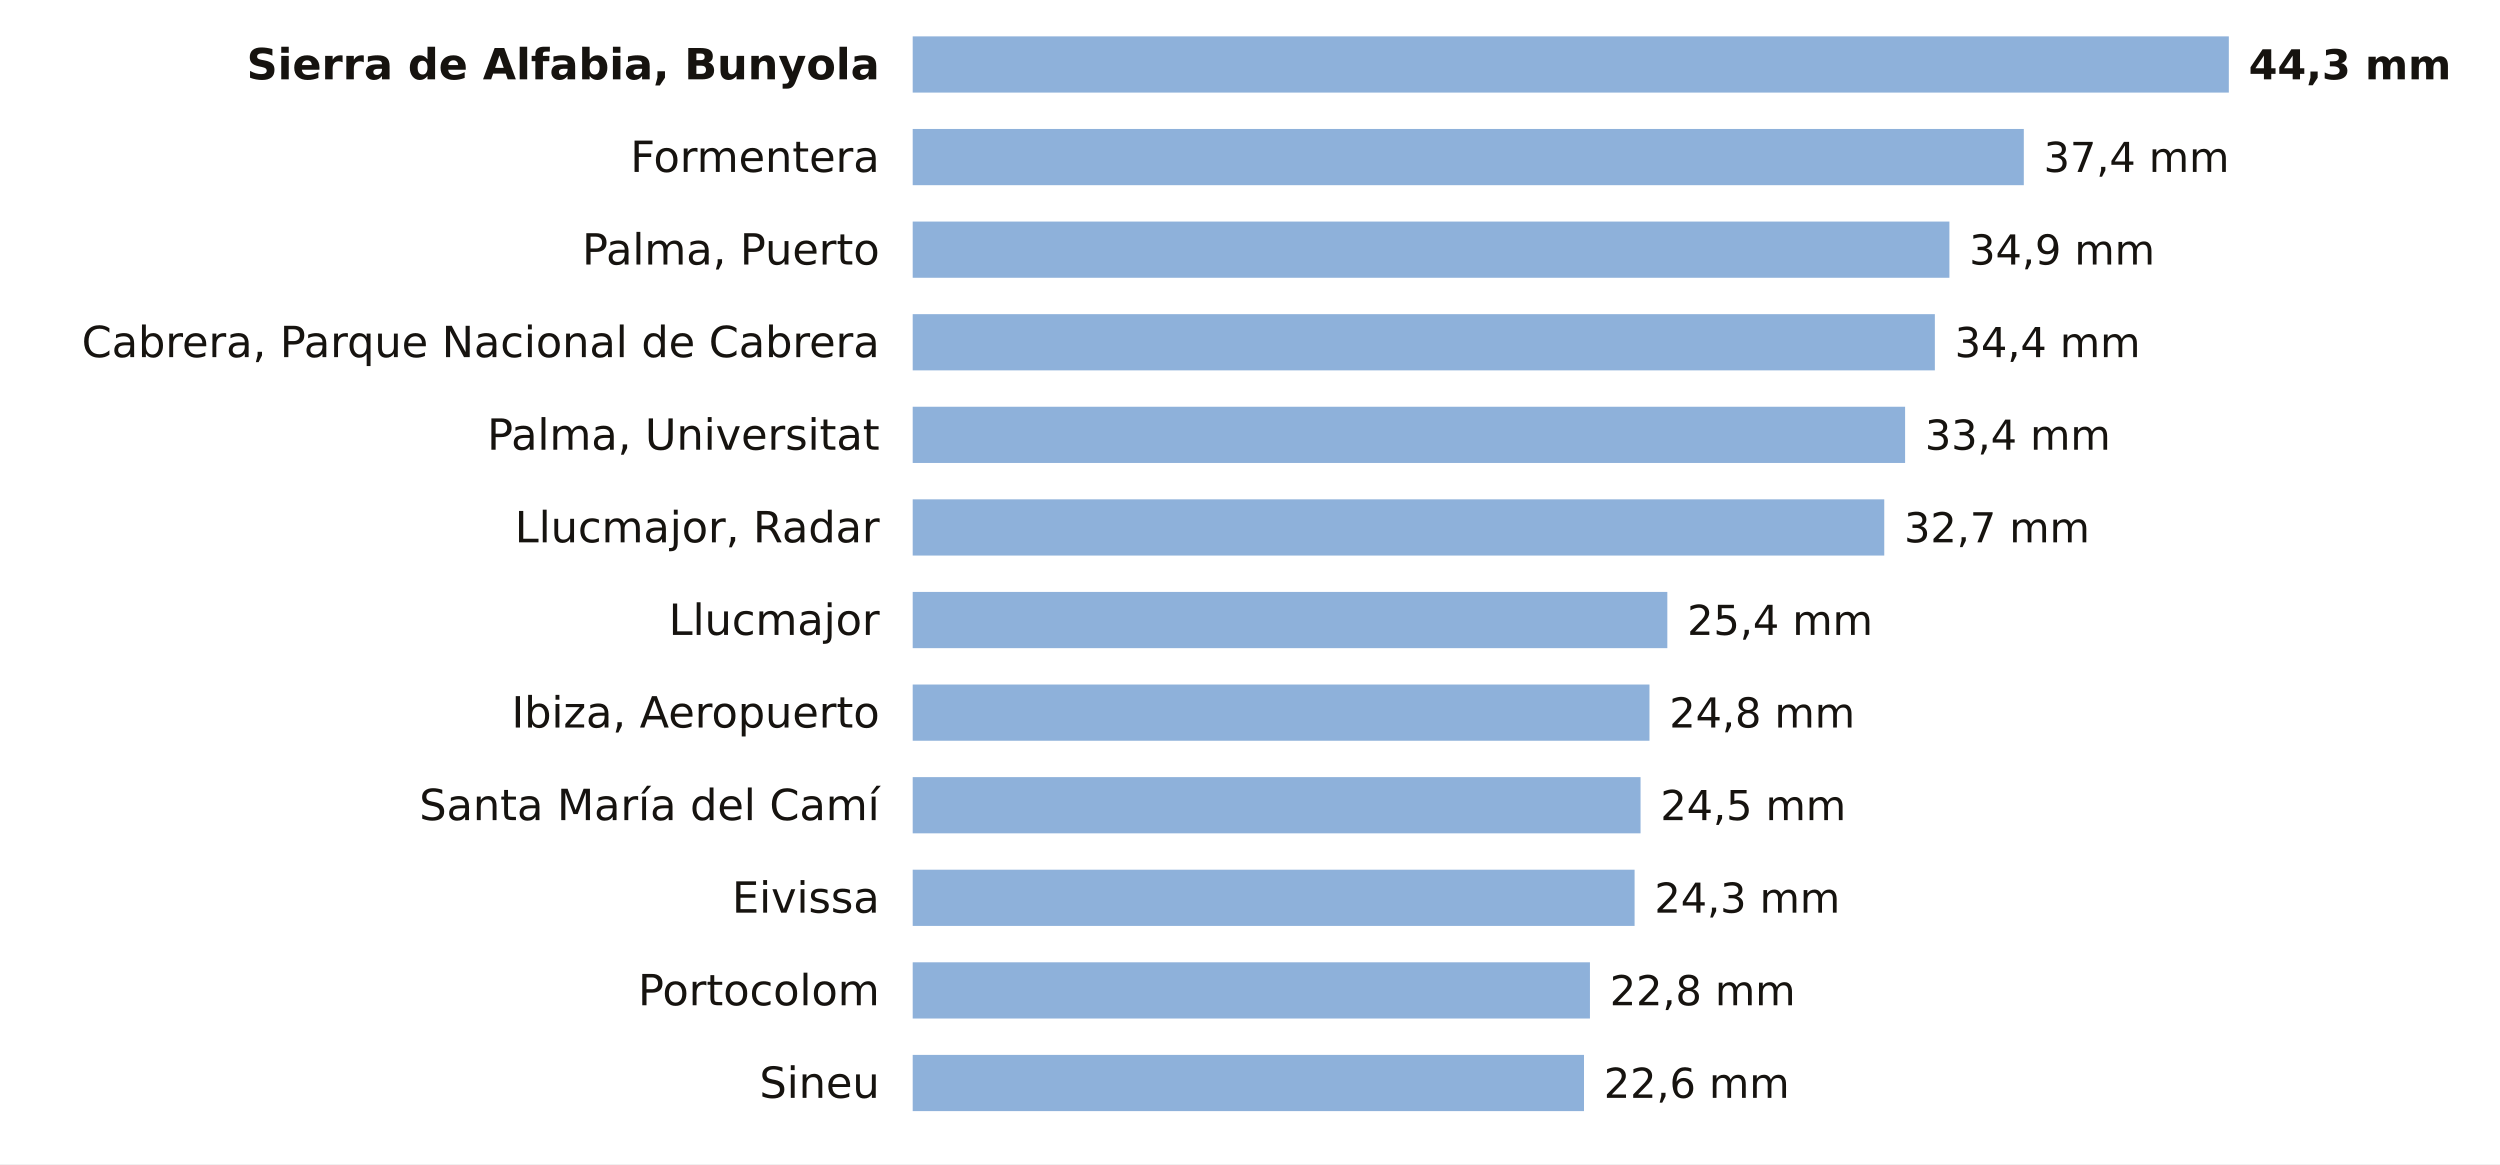
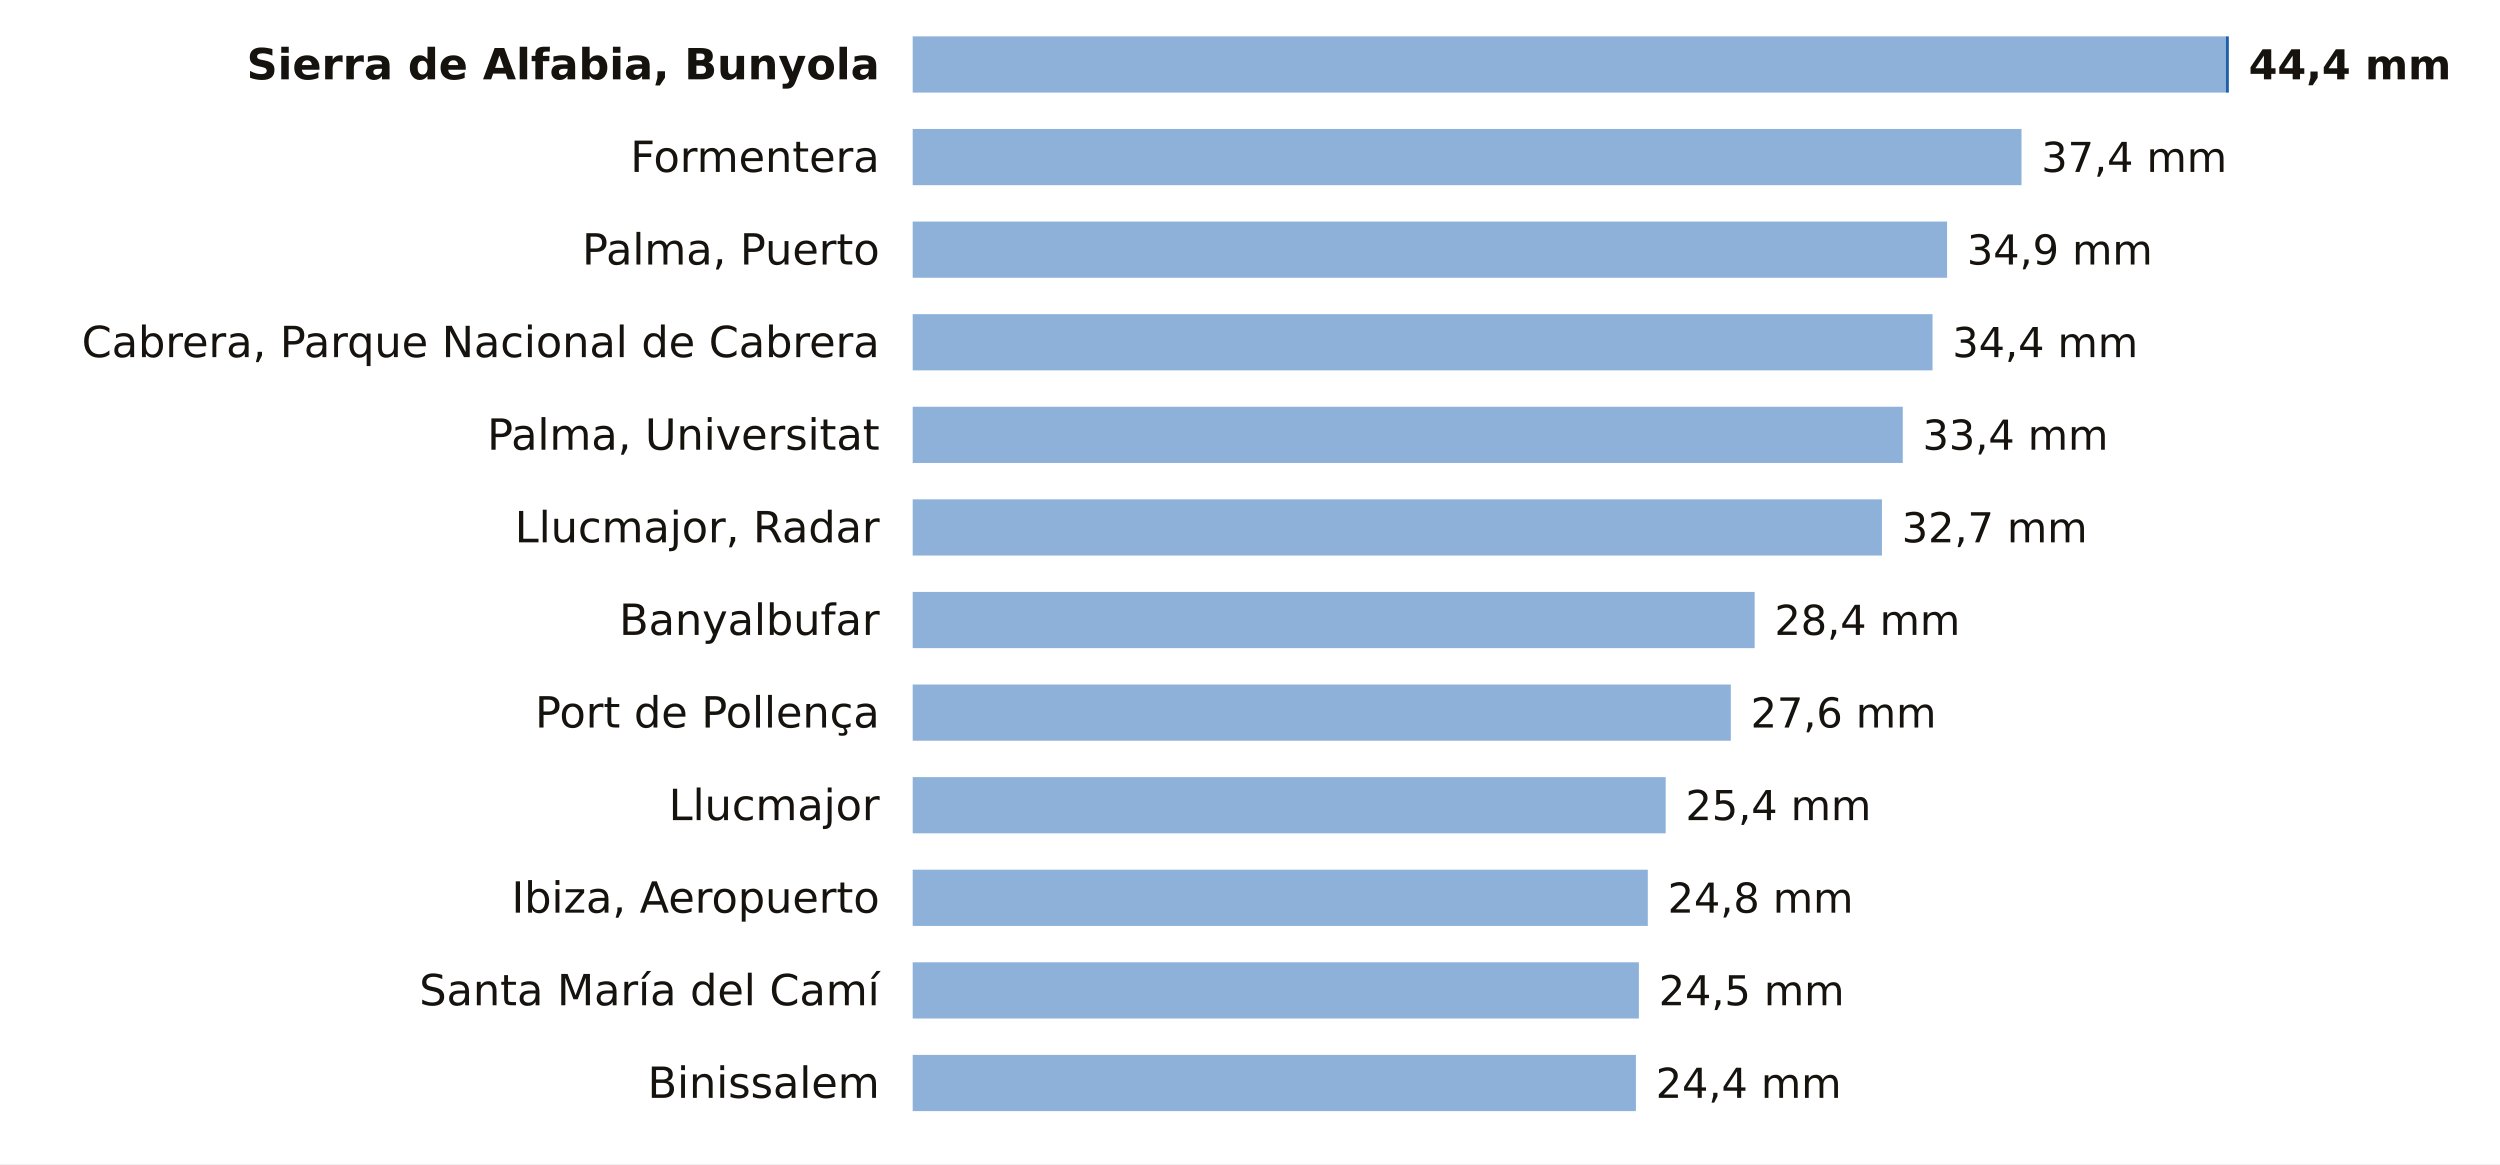
<svg xmlns="http://www.w3.org/2000/svg" viewBox="0 0 756 352" width="756" height="352" role="img" aria-label="La lluvia de los últimos 7 días en las estaciones de AEMET de Illes Balears">
  <rect width="756" height="352" fill="#FFFFFF" />
  <text x="266.0" y="24.0" font-size="13" fill="#16130F" text-anchor="end" font-weight="600" font-family="Public Sans, DejaVu Sans, Arial, sans-serif">Sierra de Alfabia, Bunyola</text>
-   <rect x="276" y="11" width="398.0" height="17" fill="#8EB1DA" />
-   <text x="680.0" y="24.0" font-size="12.5" fill="#16130F" text-anchor="start" font-weight="700" font-family="Public Sans, DejaVu Sans, Arial, sans-serif">44,3 mm</text>
+   <rect x="276" y="11" width="397.1" height="17" fill="#8EB1DA" />
+   <rect x="673.1" y="11" width="0.9" height="17" fill="#1F5FA8" />
+   <text x="680.0" y="24.0" font-size="12.5" fill="#16130F" text-anchor="start" font-weight="700" font-family="Public Sans, DejaVu Sans, Arial, sans-serif">44,4 mm</text>
  <text x="266.0" y="52.0" font-size="13" fill="#16130F" text-anchor="end" font-weight="400" font-family="Public Sans, DejaVu Sans, Arial, sans-serif">Formentera</text>
-   <rect x="276" y="39" width="336.0" height="17" fill="#8EB1DA" />
-   <text x="618.0" y="52.0" font-size="12.5" fill="#16130F" text-anchor="start" font-weight="500" font-family="Public Sans, DejaVu Sans, Arial, sans-serif">37,4 mm</text>
+   <rect x="276" y="39" width="335.3" height="17" fill="#8EB1DA" />
+   <text x="617.3" y="52.0" font-size="12.5" fill="#16130F" text-anchor="start" font-weight="500" font-family="Public Sans, DejaVu Sans, Arial, sans-serif">37,4 mm</text>
  <text x="266.0" y="80.0" font-size="13" fill="#16130F" text-anchor="end" font-weight="400" font-family="Public Sans, DejaVu Sans, Arial, sans-serif">Palma, Puerto</text>
-   <rect x="276" y="67" width="313.5" height="17" fill="#8EB1DA" />
-   <text x="595.5" y="80.0" font-size="12.5" fill="#16130F" text-anchor="start" font-weight="500" font-family="Public Sans, DejaVu Sans, Arial, sans-serif">34,9 mm</text>
+   <rect x="276" y="67" width="312.8" height="17" fill="#8EB1DA" />
+   <text x="594.8" y="80.0" font-size="12.5" fill="#16130F" text-anchor="start" font-weight="500" font-family="Public Sans, DejaVu Sans, Arial, sans-serif">34,9 mm</text>
  <text x="266.0" y="108.0" font-size="13" fill="#16130F" text-anchor="end" font-weight="400" font-family="Public Sans, DejaVu Sans, Arial, sans-serif">Cabrera, Parque Nacional de Cabrera</text>
-   <rect x="276" y="95" width="309.1" height="17" fill="#8EB1DA" />
-   <text x="591.1" y="108.0" font-size="12.5" fill="#16130F" text-anchor="start" font-weight="500" font-family="Public Sans, DejaVu Sans, Arial, sans-serif">34,4 mm</text>
+   <rect x="276" y="95" width="308.4" height="17" fill="#8EB1DA" />
+   <text x="590.4" y="108.0" font-size="12.5" fill="#16130F" text-anchor="start" font-weight="500" font-family="Public Sans, DejaVu Sans, Arial, sans-serif">34,4 mm</text>
  <text x="266.0" y="136.0" font-size="13" fill="#16130F" text-anchor="end" font-weight="400" font-family="Public Sans, DejaVu Sans, Arial, sans-serif">Palma, Universitat</text>
-   <rect x="276" y="123" width="300.1" height="17" fill="#8EB1DA" />
-   <text x="582.1" y="136.0" font-size="12.5" fill="#16130F" text-anchor="start" font-weight="500" font-family="Public Sans, DejaVu Sans, Arial, sans-serif">33,4 mm</text>
+   <rect x="276" y="123" width="299.4" height="17" fill="#8EB1DA" />
+   <text x="581.4" y="136.0" font-size="12.5" fill="#16130F" text-anchor="start" font-weight="500" font-family="Public Sans, DejaVu Sans, Arial, sans-serif">33,4 mm</text>
  <text x="266.0" y="164.0" font-size="13" fill="#16130F" text-anchor="end" font-weight="400" font-family="Public Sans, DejaVu Sans, Arial, sans-serif">Llucmajor, Radar</text>
-   <rect x="276" y="151" width="293.8" height="17" fill="#8EB1DA" />
-   <text x="575.8" y="164.0" font-size="12.5" fill="#16130F" text-anchor="start" font-weight="500" font-family="Public Sans, DejaVu Sans, Arial, sans-serif">32,7 mm</text>
-   <text x="266.0" y="192.0" font-size="13" fill="#16130F" text-anchor="end" font-weight="400" font-family="Public Sans, DejaVu Sans, Arial, sans-serif">Llucmajor</text>
-   <rect x="276" y="179" width="228.2" height="17" fill="#8EB1DA" />
-   <text x="510.2" y="192.0" font-size="12.5" fill="#16130F" text-anchor="start" font-weight="500" font-family="Public Sans, DejaVu Sans, Arial, sans-serif">25,4 mm</text>
-   <text x="266.0" y="220.0" font-size="13" fill="#16130F" text-anchor="end" font-weight="400" font-family="Public Sans, DejaVu Sans, Arial, sans-serif">Ibiza, Aeropuerto</text>
-   <rect x="276" y="207" width="222.8" height="17" fill="#8EB1DA" />
-   <text x="504.8" y="220.0" font-size="12.5" fill="#16130F" text-anchor="start" font-weight="500" font-family="Public Sans, DejaVu Sans, Arial, sans-serif">24,8 mm</text>
-   <text x="266.0" y="248.0" font-size="13" fill="#16130F" text-anchor="end" font-weight="400" font-family="Public Sans, DejaVu Sans, Arial, sans-serif">Santa María del Camí</text>
-   <rect x="276" y="235" width="220.1" height="17" fill="#8EB1DA" />
-   <text x="502.1" y="248.0" font-size="12.5" fill="#16130F" text-anchor="start" font-weight="500" font-family="Public Sans, DejaVu Sans, Arial, sans-serif">24,5 mm</text>
-   <text x="266.0" y="276.0" font-size="13" fill="#16130F" text-anchor="end" font-weight="400" font-family="Public Sans, DejaVu Sans, Arial, sans-serif">Eivissa</text>
-   <rect x="276" y="263" width="218.3" height="17" fill="#8EB1DA" />
-   <text x="500.3" y="276.0" font-size="12.5" fill="#16130F" text-anchor="start" font-weight="500" font-family="Public Sans, DejaVu Sans, Arial, sans-serif">24,3 mm</text>
-   <text x="266.0" y="304.0" font-size="13" fill="#16130F" text-anchor="end" font-weight="400" font-family="Public Sans, DejaVu Sans, Arial, sans-serif">Portocolom</text>
-   <rect x="276" y="291" width="204.8" height="17" fill="#8EB1DA" />
-   <text x="486.8" y="304.0" font-size="12.5" fill="#16130F" text-anchor="start" font-weight="500" font-family="Public Sans, DejaVu Sans, Arial, sans-serif">22,8 mm</text>
-   <text x="266.0" y="332.0" font-size="13" fill="#16130F" text-anchor="end" font-weight="400" font-family="Public Sans, DejaVu Sans, Arial, sans-serif">Sineu</text>
-   <rect x="276" y="319" width="203.0" height="17" fill="#8EB1DA" />
-   <text x="485.0" y="332.0" font-size="12.5" fill="#16130F" text-anchor="start" font-weight="500" font-family="Public Sans, DejaVu Sans, Arial, sans-serif">22,6 mm</text>
+   <rect x="276" y="151" width="293.1" height="17" fill="#8EB1DA" />
+   <text x="575.1" y="164.0" font-size="12.5" fill="#16130F" text-anchor="start" font-weight="500" font-family="Public Sans, DejaVu Sans, Arial, sans-serif">32,7 mm</text>
+   <text x="266.0" y="192.0" font-size="13" fill="#16130F" text-anchor="end" font-weight="400" font-family="Public Sans, DejaVu Sans, Arial, sans-serif">Banyalbufar</text>
+   <rect x="276" y="179" width="254.6" height="17" fill="#8EB1DA" />
+   <text x="536.6" y="192.0" font-size="12.5" fill="#16130F" text-anchor="start" font-weight="500" font-family="Public Sans, DejaVu Sans, Arial, sans-serif">28,4 mm</text>
+   <text x="266.0" y="220.0" font-size="13" fill="#16130F" text-anchor="end" font-weight="400" font-family="Public Sans, DejaVu Sans, Arial, sans-serif">Port de Pollença</text>
+   <rect x="276" y="207" width="247.4" height="17" fill="#8EB1DA" />
+   <text x="529.4" y="220.0" font-size="12.5" fill="#16130F" text-anchor="start" font-weight="500" font-family="Public Sans, DejaVu Sans, Arial, sans-serif">27,6 mm</text>
+   <text x="266.0" y="248.0" font-size="13" fill="#16130F" text-anchor="end" font-weight="400" font-family="Public Sans, DejaVu Sans, Arial, sans-serif">Llucmajor</text>
+   <rect x="276" y="235" width="227.7" height="17" fill="#8EB1DA" />
+   <text x="509.7" y="248.0" font-size="12.5" fill="#16130F" text-anchor="start" font-weight="500" font-family="Public Sans, DejaVu Sans, Arial, sans-serif">25,4 mm</text>
+   <text x="266.0" y="276.0" font-size="13" fill="#16130F" text-anchor="end" font-weight="400" font-family="Public Sans, DejaVu Sans, Arial, sans-serif">Ibiza, Aeropuerto</text>
+   <rect x="276" y="263" width="222.3" height="17" fill="#8EB1DA" />
+   <text x="504.3" y="276.0" font-size="12.5" fill="#16130F" text-anchor="start" font-weight="500" font-family="Public Sans, DejaVu Sans, Arial, sans-serif">24,8 mm</text>
+   <text x="266.0" y="304.0" font-size="13" fill="#16130F" text-anchor="end" font-weight="400" font-family="Public Sans, DejaVu Sans, Arial, sans-serif">Santa María del Camí</text>
+   <rect x="276" y="291" width="219.6" height="17" fill="#8EB1DA" />
+   <text x="501.6" y="304.0" font-size="12.5" fill="#16130F" text-anchor="start" font-weight="500" font-family="Public Sans, DejaVu Sans, Arial, sans-serif">24,5 mm</text>
+   <text x="266.0" y="332.0" font-size="13" fill="#16130F" text-anchor="end" font-weight="400" font-family="Public Sans, DejaVu Sans, Arial, sans-serif">Binissalem</text>
+   <rect x="276" y="319" width="218.7" height="17" fill="#8EB1DA" />
+   <text x="500.7" y="332.0" font-size="12.5" fill="#16130F" text-anchor="start" font-weight="500" font-family="Public Sans, DejaVu Sans, Arial, sans-serif">24,4 mm</text>
</svg>
